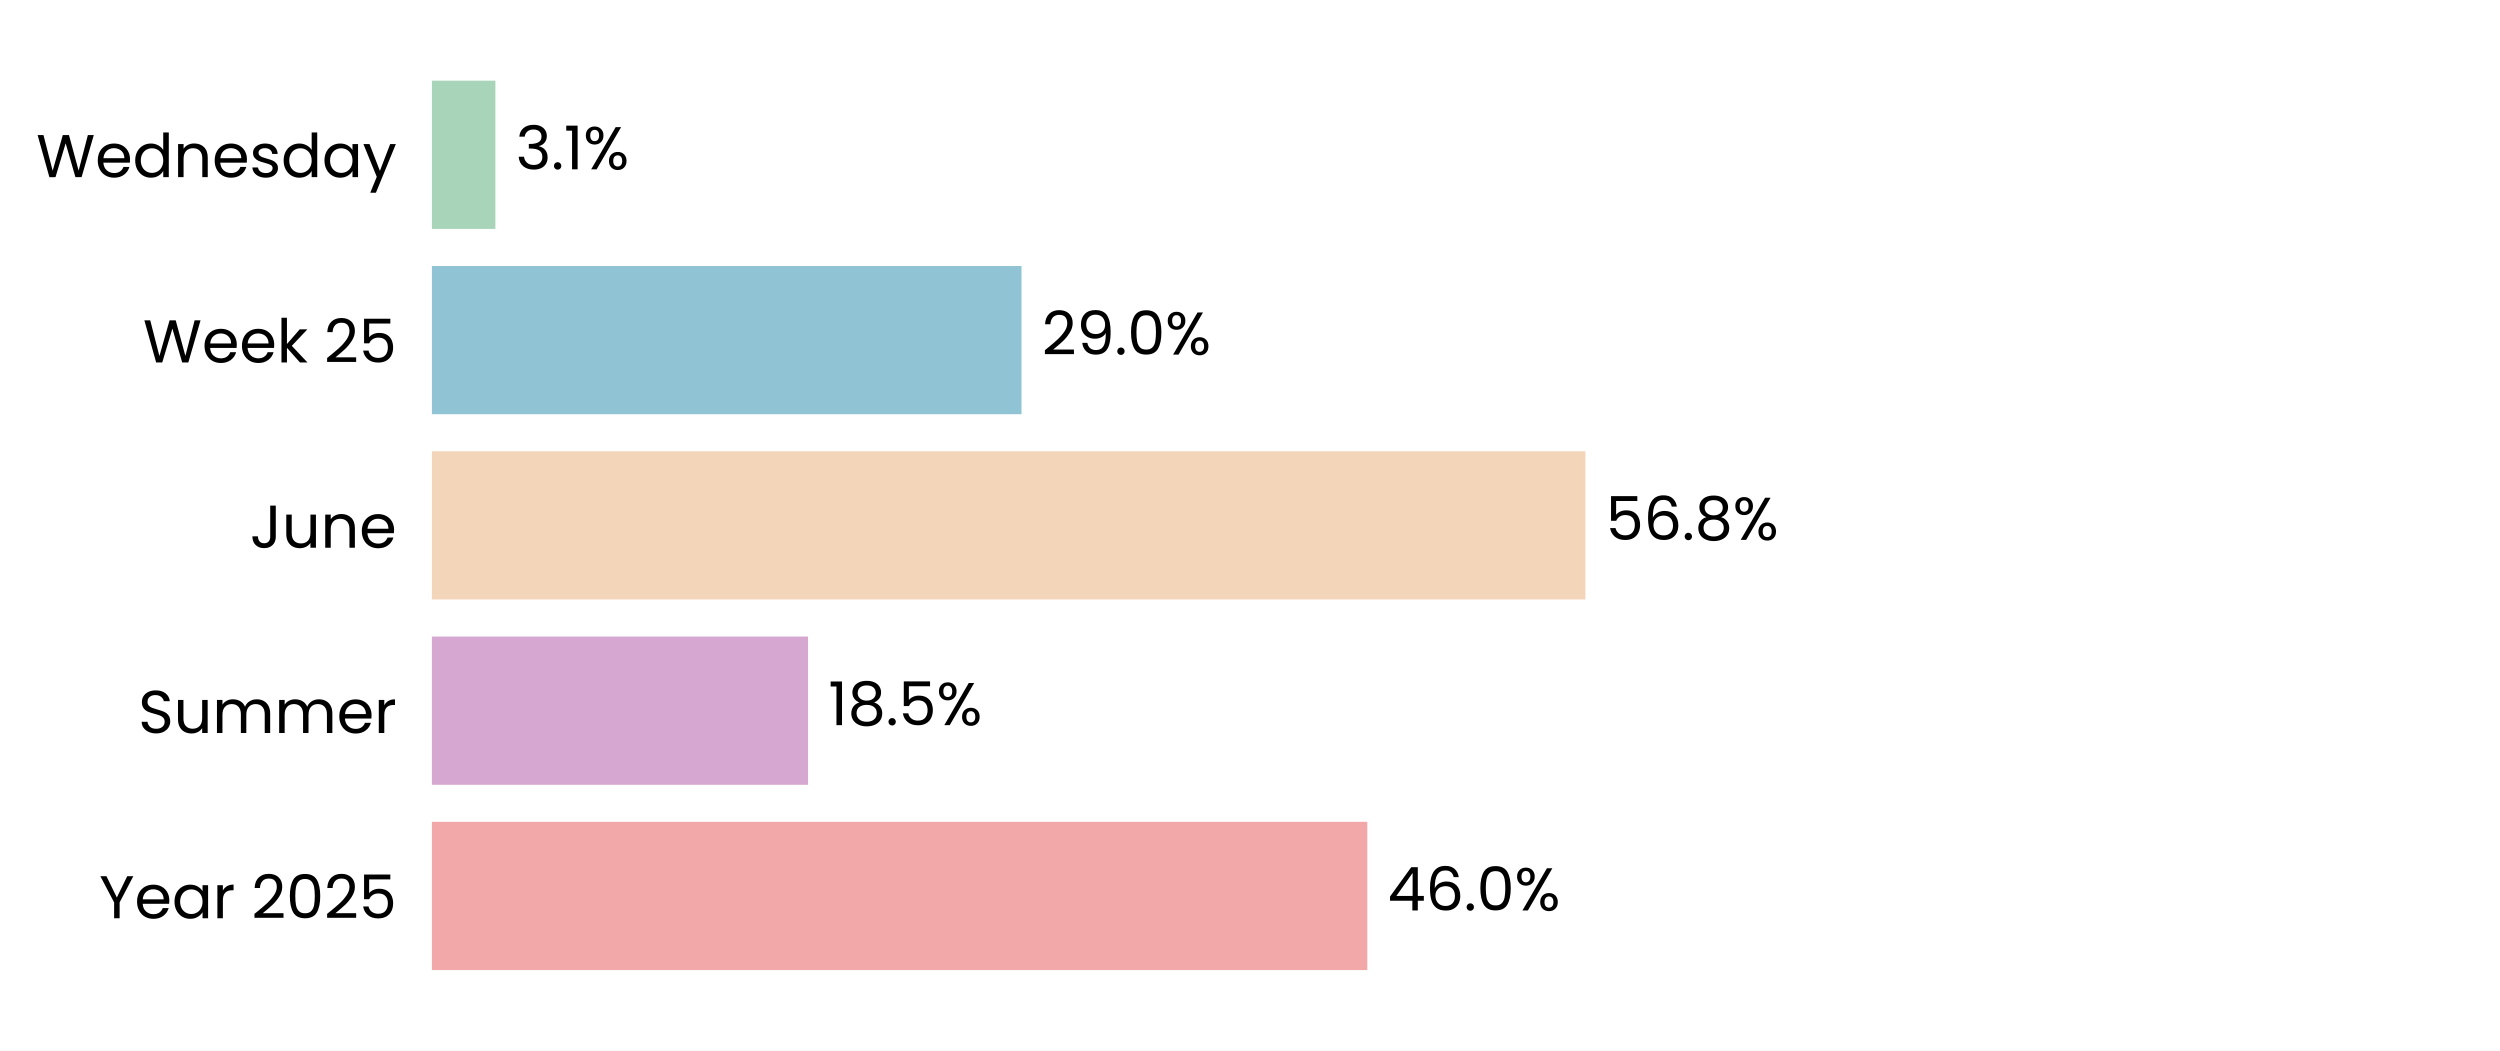
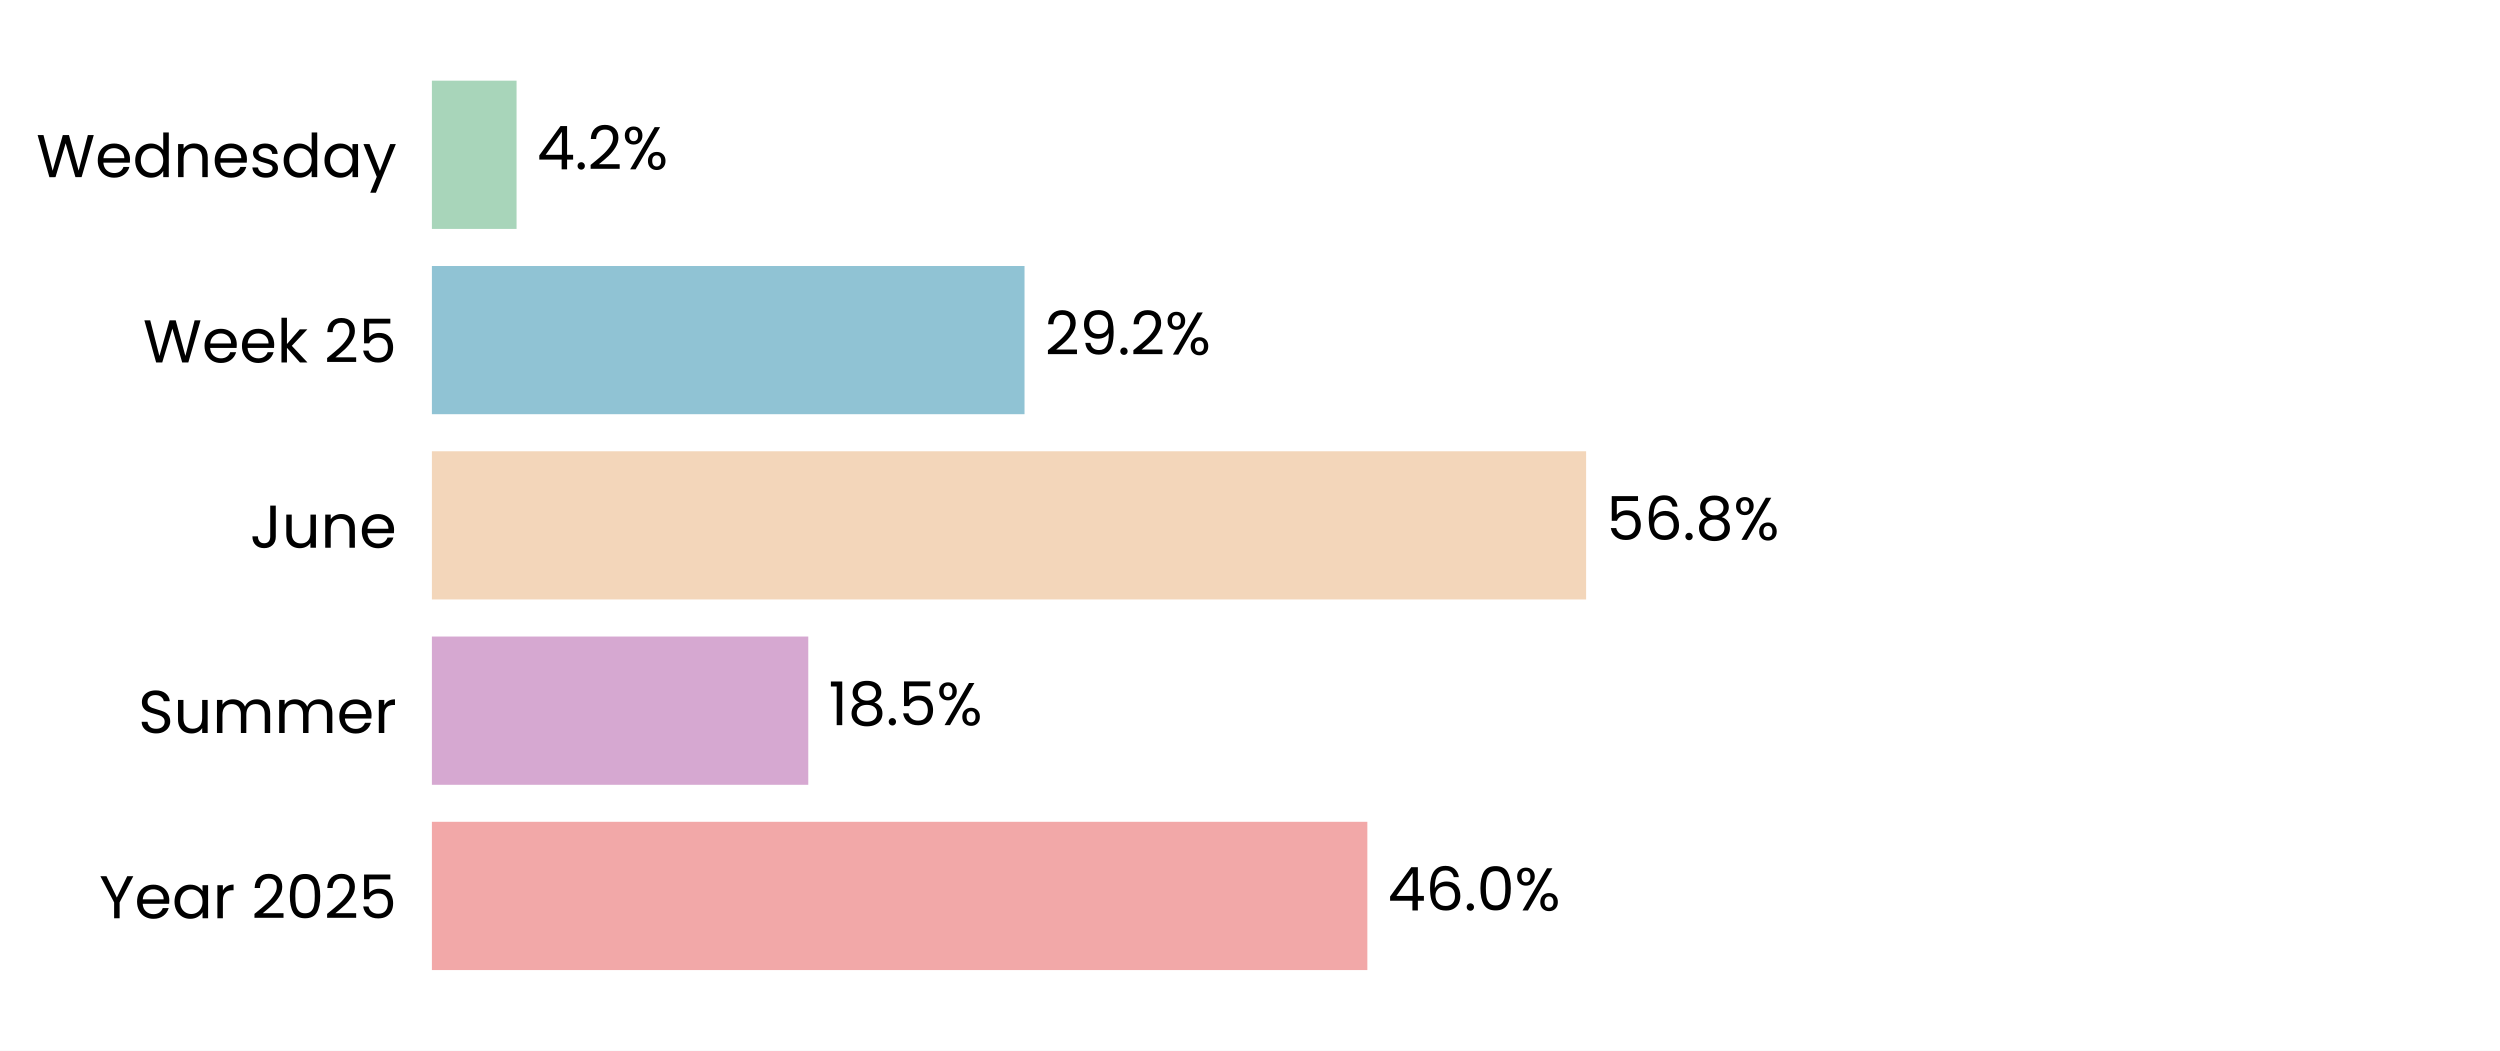
<svg xmlns="http://www.w3.org/2000/svg" xmlns:xlink="http://www.w3.org/1999/xlink" width="496.785pt" height="208.8pt" viewBox="0 0 496.785 208.8" version="1.1">
  <defs>
    <style type="text/css">*{stroke-linejoin: round; stroke-linecap: butt}</style>
  </defs>
  <g id="figure_1">
    <g id="patch_1">
      <path d="M 0 208.8  L 496.785 208.8  L 496.785 0  L 0 0  z " style="fill: #ffffff" />
    </g>
    <g id="axes_1">
      <g id="patch_2">
        <path d="M 85.825 201.6  L 489.585 201.6  L 489.585 7.2  L 85.825 7.2  z " style="fill: #ffffff" />
      </g>
      <g id="patch_3">
-         <path d="M 85.825 192.764  L 271.7 192.764  L 271.7 163.309  L 85.825 163.309  z " clip-path="url(#p1685aac9b3)" style="fill: #f2a8a8" />
+         <path d="M 85.825 192.764  L 271.711 192.764  L 271.711 163.309  L 85.825 163.309  z " clip-path="url(#pf863df7eb3)" style="fill: #f2a8a8" />
      </g>
      <g id="patch_4">
-         <path d="M 85.825 155.945  L 160.57 155.945  L 160.57 126.491  L 85.825 126.491  z " clip-path="url(#p1685aac9b3)" style="fill: #d6a8d1" />
+         <path d="M 85.825 155.945  L 160.616 155.945  L 160.616 126.491  L 85.825 126.491  z " clip-path="url(#pf863df7eb3)" style="fill: #d6a8d1" />
      </g>
      <g id="patch_5">
-         <path d="M 85.825 119.127  L 315.043 119.127  L 315.043 89.673  L 85.825 89.673  z " clip-path="url(#p1685aac9b3)" style="fill: #f3d6ba" />
+         <path d="M 85.825 119.127  L 315.183 119.127  L 315.183 89.673  L 85.825 89.673  z " clip-path="url(#pf863df7eb3)" style="fill: #f3d6ba" />
      </g>
      <g id="patch_6">
-         <path d="M 85.825 82.309  L 202.988 82.309  L 202.988 52.855  L 85.825 52.855  z " clip-path="url(#p1685aac9b3)" style="fill: #90c3d4" />
+         <path d="M 85.825 82.309  L 203.588 82.309  L 203.588 52.855  L 85.825 52.855  z " clip-path="url(#pf863df7eb3)" style="fill: #90c3d4" />
      </g>
      <g id="patch_7">
-         <path d="M 85.825 45.491  L 98.442 45.491  L 98.442 16.036  L 85.825 16.036  z " clip-path="url(#p1685aac9b3)" style="fill: #a8d5ba" />
+         <path d="M 85.825 45.491  L 102.648 45.491  L 102.648 16.036  L 85.825 16.036  z " clip-path="url(#pf863df7eb3)" style="fill: #a8d5ba" />
      </g>
      <g id="matplotlib.axis_1">
        <g id="ytick_1">
          <g id="text_1">
            <g transform="translate(19.71375 182.4764) scale(0.12 -0.12)">
              <defs>
                <path id="Poppins-Regular-59" d="M 3616 4461  L 2163 1683  L 2163 0  L 1581 0  L 1581 1683  L 122 4461  L 768 4461  L 1869 2202  L 2970 4461  L 3616 4461  z " transform="scale(0.015625)" />
                <path id="Poppins-Regular-65" d="M 3693 1888  Q 3693 1722 3674 1536  L 870 1536  Q 902 1018 1225 726  Q 1549 435 2010 435  Q 2387 435 2640 611  Q 2893 787 2995 1082  L 3622 1082  Q 3482 576 3059 259  Q 2637 -58 2010 -58  Q 1510 -58 1116 166  Q 723 390 499 803  Q 275 1216 275 1760  Q 275 2304 492 2713  Q 710 3123 1104 3344  Q 1498 3565 2010 3565  Q 2509 3565 2893 3347  Q 3277 3130 3485 2749  Q 3693 2368 3693 1888  z M 3091 2010  Q 3091 2342 2944 2582  Q 2797 2822 2544 2947  Q 2291 3072 1984 3072  Q 1542 3072 1232 2790  Q 922 2509 877 2010  L 3091 2010  z " transform="scale(0.015625)" />
                <path id="Poppins-Regular-61" d="M 275 1766  Q 275 2304 492 2710  Q 710 3117 1091 3341  Q 1472 3565 1939 3565  Q 2400 3565 2739 3366  Q 3078 3168 3245 2867  L 3245 3507  L 3834 3507  L 3834 0  L 3245 0  L 3245 653  Q 3072 346 2729 144  Q 2387 -58 1933 -58  Q 1466 -58 1088 172  Q 710 403 492 819  Q 275 1235 275 1766  z M 3245 1760  Q 3245 2157 3085 2451  Q 2925 2746 2653 2902  Q 2381 3059 2054 3059  Q 1728 3059 1459 2905  Q 1190 2752 1030 2457  Q 870 2163 870 1766  Q 870 1363 1030 1065  Q 1190 768 1459 611  Q 1728 454 2054 454  Q 2381 454 2653 611  Q 2925 768 3085 1065  Q 3245 1363 3245 1760  z " transform="scale(0.015625)" />
                <path id="Poppins-Regular-72" d="M 1075 2938  Q 1229 3238 1513 3404  Q 1798 3571 2208 3571  L 2208 2970  L 2054 2970  Q 1075 2970 1075 1907  L 1075 0  L 493 0  L 493 3507  L 1075 3507  L 1075 2938  z " transform="scale(0.015625)" />
                <path id="Poppins-Regular-20" transform="scale(0.015625)" />
                <path id="Poppins-Regular-32" d="M 326 467  Q 1139 1120 1600 1539  Q 2061 1958 2377 2416  Q 2694 2874 2694 3315  Q 2694 3731 2492 3971  Q 2291 4211 1843 4211  Q 1408 4211 1168 3939  Q 928 3667 909 3213  L 346 3213  Q 371 3930 780 4320  Q 1190 4710 1837 4710  Q 2496 4710 2883 4345  Q 3270 3981 3270 3341  Q 3270 2810 2953 2307  Q 2637 1805 2233 1424  Q 1830 1043 1203 538  L 3405 538  L 3405 51  L 326 51  L 326 467  z " transform="scale(0.015625)" />
                <path id="Poppins-Regular-30" d="M 397 2362  Q 397 3462 755 4080  Q 1114 4698 2010 4698  Q 2899 4698 3257 4080  Q 3616 3462 3616 2362  Q 3616 1242 3257 621  Q 2899 0 2010 0  Q 1114 0 755 621  Q 397 1242 397 2362  z M 3040 2362  Q 3040 2918 2966 3305  Q 2893 3693 2665 3929  Q 2438 4166 2010 4166  Q 1574 4166 1347 3929  Q 1120 3693 1046 3305  Q 973 2918 973 2362  Q 973 1786 1046 1395  Q 1120 1005 1347 768  Q 1574 531 2010 531  Q 2438 531 2665 768  Q 2893 1005 2966 1395  Q 3040 1786 3040 2362  z " transform="scale(0.015625)" />
                <path id="Poppins-Regular-35" d="M 3347 4122  L 1101 4122  L 1101 2662  Q 1248 2867 1536 2998  Q 1824 3130 2157 3130  Q 2688 3130 3021 2909  Q 3354 2688 3498 2339  Q 3642 1990 3642 1600  Q 3642 1139 3469 774  Q 3296 410 2941 198  Q 2586 -13 2061 -13  Q 1389 -13 973 332  Q 557 678 467 1254  L 1037 1254  Q 1120 890 1389 685  Q 1658 480 2067 480  Q 2573 480 2829 784  Q 3085 1088 3085 1587  Q 3085 2086 2829 2358  Q 2573 2630 2074 2630  Q 1734 2630 1481 2467  Q 1229 2304 1114 2022  L 563 2022  L 563 4634  L 3347 4634  L 3347 4122  z " transform="scale(0.015625)" />
              </defs>
              <use xlink:href="#Poppins-Regular-59" />
              <use xlink:href="#Poppins-Regular-65" transform="translate(58.39999 0)" />
              <use xlink:href="#Poppins-Regular-61" transform="translate(120.4 0)" />
              <use xlink:href="#Poppins-Regular-72" transform="translate(188 0)" />
              <use xlink:href="#Poppins-Regular-20" transform="translate(225.3 0)" />
              <use xlink:href="#Poppins-Regular-32" transform="translate(252 0)" />
              <use xlink:href="#Poppins-Regular-30" transform="translate(309.4999 0)" />
              <use xlink:href="#Poppins-Regular-32" transform="translate(372.2999 0)" />
              <use xlink:href="#Poppins-Regular-35" transform="translate(429.7999 0)" />
            </g>
          </g>
        </g>
        <g id="ytick_2">
          <g id="text_2">
            <g transform="translate(27.465 145.6582) scale(0.12 -0.12)">
              <defs>
                <path id="Poppins-Regular-53" d="M 1907 -45  Q 1466 -45 1117 112  Q 768 269 569 547  Q 371 826 365 1190  L 986 1190  Q 1018 877 1245 662  Q 1472 448 1907 448  Q 2323 448 2563 656  Q 2803 864 2803 1190  Q 2803 1446 2662 1606  Q 2522 1766 2310 1849  Q 2099 1933 1741 2029  Q 1299 2144 1033 2259  Q 768 2374 579 2620  Q 390 2867 390 3283  Q 390 3648 576 3929  Q 762 4211 1098 4364  Q 1434 4518 1869 4518  Q 2496 4518 2896 4204  Q 3296 3891 3347 3373  L 2707 3373  Q 2675 3629 2438 3824  Q 2202 4019 1811 4019  Q 1446 4019 1216 3830  Q 986 3642 986 3302  Q 986 3059 1123 2905  Q 1261 2752 1462 2672  Q 1664 2592 2029 2490  Q 2470 2368 2739 2249  Q 3008 2131 3200 1884  Q 3392 1638 3392 1216  Q 3392 890 3219 602  Q 3046 314 2707 134  Q 2368 -45 1907 -45  z " transform="scale(0.015625)" />
                <path id="Poppins-Regular-75" d="M 3603 3507  L 3603 0  L 3021 0  L 3021 518  Q 2854 250 2556 99  Q 2259 -51 1901 -51  Q 1491 -51 1164 118  Q 838 288 649 627  Q 461 966 461 1453  L 461 3507  L 1037 3507  L 1037 1530  Q 1037 1011 1299 732  Q 1562 454 2016 454  Q 2483 454 2752 742  Q 3021 1030 3021 1581  L 3021 3507  L 3603 3507  z " transform="scale(0.015625)" />
                <path id="Poppins-Regular-6d" d="M 4710 3571  Q 5120 3571 5440 3401  Q 5760 3232 5945 2893  Q 6131 2554 6131 2067  L 6131 0  L 5555 0  L 5555 1984  Q 5555 2509 5296 2787  Q 5037 3066 4595 3066  Q 4141 3066 3872 2774  Q 3603 2483 3603 1933  L 3603 0  L 3027 0  L 3027 1984  Q 3027 2509 2768 2787  Q 2509 3066 2067 3066  Q 1613 3066 1344 2774  Q 1075 2483 1075 1933  L 1075 0  L 493 0  L 493 3507  L 1075 3507  L 1075 3002  Q 1248 3277 1539 3424  Q 1830 3571 2182 3571  Q 2624 3571 2963 3372  Q 3302 3174 3469 2790  Q 3616 3162 3955 3366  Q 4294 3571 4710 3571  z " transform="scale(0.015625)" />
              </defs>
              <use xlink:href="#Poppins-Regular-53" />
              <use xlink:href="#Poppins-Regular-75" transform="translate(58.7 0)" />
              <use xlink:href="#Poppins-Regular-6d" transform="translate(122.7 0)" />
              <use xlink:href="#Poppins-Regular-6d" transform="translate(225.7 0)" />
              <use xlink:href="#Poppins-Regular-65" transform="translate(328.7 0)" />
              <use xlink:href="#Poppins-Regular-72" transform="translate(390.6999 0)" />
            </g>
          </g>
        </g>
        <g id="ytick_3">
          <g id="text_3">
            <g transform="translate(49.665 108.84) scale(0.12 -0.12)">
              <defs>
                <path id="Poppins-Regular-4a" d="M 2739 4461  L 2739 1165  Q 2739 614 2400 284  Q 2061 -45 1504 -45  Q 941 -45 601 291  Q 262 627 262 1210  L 845 1210  Q 851 883 1014 678  Q 1178 474 1504 474  Q 1830 474 1990 669  Q 2150 864 2150 1165  L 2150 4461  L 2739 4461  z " transform="scale(0.015625)" />
                <path id="Poppins-Regular-6e" d="M 2202 3571  Q 2842 3571 3238 3184  Q 3635 2797 3635 2067  L 3635 0  L 3059 0  L 3059 1984  Q 3059 2509 2796 2787  Q 2534 3066 2080 3066  Q 1619 3066 1347 2778  Q 1075 2490 1075 1939  L 1075 0  L 493 0  L 493 3507  L 1075 3507  L 1075 3008  Q 1248 3277 1545 3424  Q 1843 3571 2202 3571  z " transform="scale(0.015625)" />
              </defs>
              <use xlink:href="#Poppins-Regular-4a" />
              <use xlink:href="#Poppins-Regular-75" transform="translate(52.99999 0)" />
              <use xlink:href="#Poppins-Regular-6e" transform="translate(117 0)" />
              <use xlink:href="#Poppins-Regular-65" transform="translate(181 0)" />
            </g>
          </g>
        </g>
        <g id="ytick_4">
          <g id="text_4">
            <g transform="translate(28.41375 72.02182) scale(0.12 -0.12)">
              <defs>
                <path id="Poppins-Regular-57" d="M 6099 4461  L 4806 0  L 4154 0  L 3117 3590  L 2042 0  L 1395 -6  L 147 4461  L 768 4461  L 1741 678  L 2816 4461  L 3469 4461  L 4493 691  L 5472 4461  L 6099 4461  z " transform="scale(0.015625)" />
                <path id="Poppins-Regular-6b" d="M 2451 0  L 1075 1549  L 1075 0  L 493 0  L 493 4736  L 1075 4736  L 1075 1952  L 2426 3507  L 3238 3507  L 1587 1760  L 3245 0  L 2451 0  z " transform="scale(0.015625)" />
              </defs>
              <use xlink:href="#Poppins-Regular-57" />
              <use xlink:href="#Poppins-Regular-65" transform="translate(97.59999 0)" />
              <use xlink:href="#Poppins-Regular-65" transform="translate(159.6 0)" />
              <use xlink:href="#Poppins-Regular-6b" transform="translate(221.6 0)" />
              <use xlink:href="#Poppins-Regular-20" transform="translate(273.0999 0)" />
              <use xlink:href="#Poppins-Regular-32" transform="translate(299.7999 0)" />
              <use xlink:href="#Poppins-Regular-35" transform="translate(357.2999 0)" />
            </g>
          </g>
        </g>
        <g id="ytick_5">
          <g id="text_5">
            <g transform="translate(7.2 35.20364) scale(0.12 -0.12)">
              <defs>
                <path id="Poppins-Regular-64" d="M 275 1766  Q 275 2304 492 2710  Q 710 3117 1091 3341  Q 1472 3565 1946 3565  Q 2355 3565 2707 3376  Q 3059 3187 3245 2880  L 3245 4736  L 3834 4736  L 3834 0  L 3245 0  L 3245 659  Q 3072 346 2733 144  Q 2394 -58 1939 -58  Q 1472 -58 1091 172  Q 710 403 492 819  Q 275 1235 275 1766  z M 3245 1760  Q 3245 2157 3085 2451  Q 2925 2746 2653 2902  Q 2381 3059 2054 3059  Q 1728 3059 1459 2905  Q 1190 2752 1030 2457  Q 870 2163 870 1766  Q 870 1363 1030 1065  Q 1190 768 1459 611  Q 1728 454 2054 454  Q 2381 454 2653 611  Q 2925 768 3085 1065  Q 3245 1363 3245 1760  z " transform="scale(0.015625)" />
                <path id="Poppins-Regular-73" d="M 1734 -58  Q 1331 -58 1011 80  Q 691 218 505 464  Q 320 710 301 1030  L 902 1030  Q 928 768 1149 601  Q 1370 435 1728 435  Q 2061 435 2253 582  Q 2445 730 2445 954  Q 2445 1184 2240 1296  Q 2035 1408 1606 1517  Q 1216 1619 969 1724  Q 723 1830 547 2038  Q 371 2246 371 2586  Q 371 2854 531 3078  Q 691 3302 985 3433  Q 1280 3565 1658 3565  Q 2240 3565 2598 3270  Q 2957 2976 2982 2464  L 2400 2464  Q 2381 2739 2179 2905  Q 1978 3072 1638 3072  Q 1325 3072 1139 2937  Q 954 2803 954 2586  Q 954 2413 1066 2301  Q 1178 2189 1347 2121  Q 1517 2054 1818 1971  Q 2195 1869 2432 1769  Q 2669 1670 2838 1472  Q 3008 1274 3014 954  Q 3014 666 2854 435  Q 2694 205 2403 73  Q 2112 -58 1734 -58  z " transform="scale(0.015625)" />
                <path id="Poppins-Regular-79" d="M 3514 3507  L 1402 -1651  L 800 -1651  L 1491 38  L 77 3507  L 723 3507  L 1824 666  L 2912 3507  L 3514 3507  z " transform="scale(0.015625)" />
              </defs>
              <use xlink:href="#Poppins-Regular-57" />
              <use xlink:href="#Poppins-Regular-65" transform="translate(97.59999 0)" />
              <use xlink:href="#Poppins-Regular-64" transform="translate(159.6 0)" />
              <use xlink:href="#Poppins-Regular-6e" transform="translate(227.2 0)" />
              <use xlink:href="#Poppins-Regular-65" transform="translate(291.2 0)" />
              <use xlink:href="#Poppins-Regular-73" transform="translate(353.1999 0)" />
              <use xlink:href="#Poppins-Regular-64" transform="translate(405.3999 0)" />
              <use xlink:href="#Poppins-Regular-61" transform="translate(472.9999 0)" />
              <use xlink:href="#Poppins-Regular-79" transform="translate(540.5999 0)" />
            </g>
          </g>
        </g>
      </g>
      <g id="text_6">
-         <g transform="translate(275.7374 180.9164) scale(0.12 -0.12)">
+         <g transform="translate(275.7489 180.9164) scale(0.12 -0.12)">
          <defs>
            <path id="Poppins-Regular-34" d="M 256 1030  L 256 1472  L 2502 4582  L 3200 4582  L 3200 1536  L 3840 1536  L 3840 1030  L 3200 1030  L 3200 0  L 2624 0  L 2624 1030  L 256 1030  z M 2650 3974  L 928 1536  L 2650 1536  L 2650 3974  z " transform="scale(0.015625)" />
            <path id="Poppins-Regular-36" d="M 2976 3526  Q 2835 4237 2099 4237  Q 1530 4237 1248 3798  Q 966 3360 973 2355  Q 1120 2688 1462 2877  Q 1805 3066 2227 3066  Q 2886 3066 3280 2656  Q 3674 2246 3674 1523  Q 3674 1088 3504 742  Q 3334 397 2992 192  Q 2650 -13 2163 -13  Q 1504 -13 1133 281  Q 762 576 614 1094  Q 467 1613 467 2374  Q 467 4723 2106 4723  Q 2733 4723 3091 4384  Q 3450 4045 3514 3526  L 2976 3526  z M 2106 2573  Q 1830 2573 1587 2461  Q 1344 2349 1193 2121  Q 1043 1894 1043 1568  Q 1043 1082 1324 778  Q 1606 474 2131 474  Q 2579 474 2844 752  Q 3110 1030 3110 1504  Q 3110 2003 2854 2288  Q 2598 2573 2106 2573  z " transform="scale(0.015625)" />
            <path id="Poppins-Regular-2e" d="M 678 -38  Q 512 -38 397 77  Q 282 192 282 358  Q 282 525 397 640  Q 512 755 678 755  Q 838 755 950 640  Q 1062 525 1062 358  Q 1062 192 950 77  Q 838 -38 678 -38  z " transform="scale(0.015625)" />
            <path id="Poppins-Regular-25" d="M 269 3584  Q 269 4019 531 4278  Q 794 4538 1203 4538  Q 1613 4538 1875 4278  Q 2138 4019 2138 3584  Q 2138 3142 1875 2883  Q 1613 2624 1203 2624  Q 794 2624 531 2883  Q 269 3142 269 3584  z M 4006 4467  L 1414 0  L 838 0  L 3430 4467  L 4006 4467  z M 1203 4179  Q 986 4179 861 4028  Q 736 3878 736 3584  Q 736 3290 861 3136  Q 986 2982 1203 2982  Q 1421 2982 1549 3139  Q 1677 3296 1677 3584  Q 1677 3878 1549 4028  Q 1421 4179 1203 4179  z M 2720 883  Q 2720 1325 2982 1584  Q 3245 1843 3654 1843  Q 4064 1843 4323 1584  Q 4582 1325 4582 883  Q 4582 448 4323 185  Q 4064 -77 3654 -77  Q 3245 -77 2982 182  Q 2720 442 2720 883  z M 3648 1478  Q 3430 1478 3302 1328  Q 3174 1178 3174 883  Q 3174 595 3302 444  Q 3430 294 3648 294  Q 3866 294 3994 444  Q 4122 595 4122 883  Q 4122 1178 3994 1328  Q 3866 1478 3648 1478  z " transform="scale(0.015625)" />
          </defs>
          <use xlink:href="#Poppins-Regular-34" />
          <use xlink:href="#Poppins-Regular-36" transform="translate(62.89999 0)" />
          <use xlink:href="#Poppins-Regular-2e" transform="translate(126.4 0)" />
          <use xlink:href="#Poppins-Regular-30" transform="translate(147.4 0)" />
          <use xlink:href="#Poppins-Regular-25" transform="translate(210.2 0)" />
        </g>
      </g>
      <g id="text_7">
-         <g transform="translate(164.6076 144.0982) scale(0.12 -0.12)">
+         <g transform="translate(164.6533 144.0982) scale(0.12 -0.12)">
          <defs>
            <path id="Poppins-Regular-31" d="M 243 4096  L 243 4627  L 1446 4627  L 1446 0  L 858 0  L 858 4096  L 243 4096  z " transform="scale(0.015625)" />
            <path id="Poppins-Regular-38" d="M 1242 2406  Q 883 2547 691 2816  Q 499 3085 499 3469  Q 499 3814 672 4092  Q 845 4371 1187 4534  Q 1530 4698 2016 4698  Q 2502 4698 2844 4534  Q 3187 4371 3363 4092  Q 3539 3814 3539 3469  Q 3539 3098 3340 2819  Q 3142 2541 2797 2406  Q 3194 2285 3427 1981  Q 3661 1677 3661 1248  Q 3661 832 3456 521  Q 3251 211 2876 41  Q 2502 -128 2016 -128  Q 1530 -128 1162 41  Q 794 211 589 521  Q 384 832 384 1248  Q 384 1677 614 1984  Q 845 2291 1242 2406  z M 2976 3398  Q 2976 3789 2720 4000  Q 2464 4211 2016 4211  Q 1574 4211 1318 4000  Q 1062 3789 1062 3392  Q 1062 3034 1328 2816  Q 1594 2598 2016 2598  Q 2445 2598 2710 2819  Q 2976 3040 2976 3398  z M 2016 2150  Q 1542 2150 1241 1929  Q 941 1709 941 1267  Q 941 858 1232 608  Q 1523 358 2016 358  Q 2509 358 2797 608  Q 3085 858 3085 1267  Q 3085 1696 2790 1923  Q 2496 2150 2016 2150  z " transform="scale(0.015625)" />
          </defs>
          <use xlink:href="#Poppins-Regular-31" />
          <use xlink:href="#Poppins-Regular-38" transform="translate(31.99998 0)" />
          <use xlink:href="#Poppins-Regular-2e" transform="translate(95.09998 0)" />
          <use xlink:href="#Poppins-Regular-35" transform="translate(116.1 0)" />
          <use xlink:href="#Poppins-Regular-25" transform="translate(178.8999 0)" />
        </g>
      </g>
      <g id="text_8">
-         <g transform="translate(319.0805 107.28) scale(0.12 -0.12)">
+         <g transform="translate(319.2207 107.28) scale(0.12 -0.12)">
          <use xlink:href="#Poppins-Regular-35" />
          <use xlink:href="#Poppins-Regular-36" transform="translate(62.79999 0)" />
          <use xlink:href="#Poppins-Regular-2e" transform="translate(126.3 0)" />
          <use xlink:href="#Poppins-Regular-38" transform="translate(147.3 0)" />
          <use xlink:href="#Poppins-Regular-25" transform="translate(210.3999 0)" />
        </g>
      </g>
      <g id="text_9">
-         <g transform="translate(207.0251 70.46182) scale(0.12 -0.12)">
+         <g transform="translate(207.6259 70.46182) scale(0.12 -0.12)">
          <defs>
            <path id="Poppins-Regular-39" d="M 1146 1242  Q 1210 877 1443 678  Q 1677 480 2074 480  Q 2605 480 2857 896  Q 3110 1312 3098 2298  Q 2963 2010 2649 1846  Q 2336 1683 1952 1683  Q 1523 1683 1187 1859  Q 851 2035 659 2374  Q 467 2714 467 3194  Q 467 3878 864 4297  Q 1261 4717 1990 4717  Q 2886 4717 3248 4134  Q 3610 3552 3610 2400  Q 3610 1594 3466 1069  Q 3322 544 2979 269  Q 2637 -6 2042 -6  Q 1389 -6 1024 346  Q 659 698 608 1242  L 1146 1242  z M 2048 2176  Q 2477 2176 2752 2441  Q 3027 2707 3027 3162  Q 3027 3642 2758 3936  Q 2490 4230 2003 4230  Q 1555 4230 1289 3948  Q 1024 3667 1024 3206  Q 1024 2739 1286 2457  Q 1549 2176 2048 2176  z " transform="scale(0.015625)" />
          </defs>
          <use xlink:href="#Poppins-Regular-32" />
          <use xlink:href="#Poppins-Regular-39" transform="translate(57.49999 0)" />
          <use xlink:href="#Poppins-Regular-2e" transform="translate(120.5 0)" />
-           <use xlink:href="#Poppins-Regular-30" transform="translate(141.5 0)" />
-           <use xlink:href="#Poppins-Regular-25" transform="translate(204.2999 0)" />
+           <use xlink:href="#Poppins-Regular-32" transform="translate(141.5 0)" />
+           <use xlink:href="#Poppins-Regular-25" transform="translate(198.9999 0)" />
        </g>
      </g>
      <g id="text_10">
-         <g transform="translate(102.4801 33.64364) scale(0.12 -0.12)">
-           <defs>
-             <path id="Poppins-Regular-33" d="M 384 3462  Q 429 4051 838 4384  Q 1248 4717 1901 4717  Q 2336 4717 2653 4560  Q 2970 4403 3133 4134  Q 3296 3866 3296 3526  Q 3296 3130 3069 2842  Q 2842 2554 2477 2470  L 2477 2438  Q 2893 2336 3136 2035  Q 3379 1734 3379 1248  Q 3379 883 3212 592  Q 3046 301 2713 134  Q 2381 -32 1914 -32  Q 1235 -32 800 323  Q 365 678 314 1331  L 877 1331  Q 922 947 1190 704  Q 1459 461 1907 461  Q 2355 461 2588 694  Q 2822 928 2822 1299  Q 2822 1779 2502 1990  Q 2182 2202 1536 2202  L 1389 2202  L 1389 2688  L 1542 2688  Q 2131 2694 2432 2883  Q 2733 3072 2733 3469  Q 2733 3808 2512 4013  Q 2291 4218 1882 4218  Q 1485 4218 1241 4013  Q 998 3808 954 3462  L 384 3462  z " transform="scale(0.015625)" />
-           </defs>
-           <use xlink:href="#Poppins-Regular-33" />
-           <use xlink:href="#Poppins-Regular-2e" transform="translate(58.89999 0)" />
-           <use xlink:href="#Poppins-Regular-31" transform="translate(79.89998 0)" />
-           <use xlink:href="#Poppins-Regular-25" transform="translate(111.9 0)" />
+         <g transform="translate(106.6859 33.64364) scale(0.12 -0.12)">
+           <use xlink:href="#Poppins-Regular-34" />
+           <use xlink:href="#Poppins-Regular-2e" transform="translate(62.89999 0)" />
+           <use xlink:href="#Poppins-Regular-32" transform="translate(83.89998 0)" />
+           <use xlink:href="#Poppins-Regular-25" transform="translate(141.4 0)" />
        </g>
      </g>
    </g>
  </g>
  <defs>
-     <clipPath id="p1685aac9b3">
+     <clipPath id="pf863df7eb3">
      <rect x="85.825" y="7.2" width="403.76" height="194.4" />
    </clipPath>
  </defs>
</svg>
